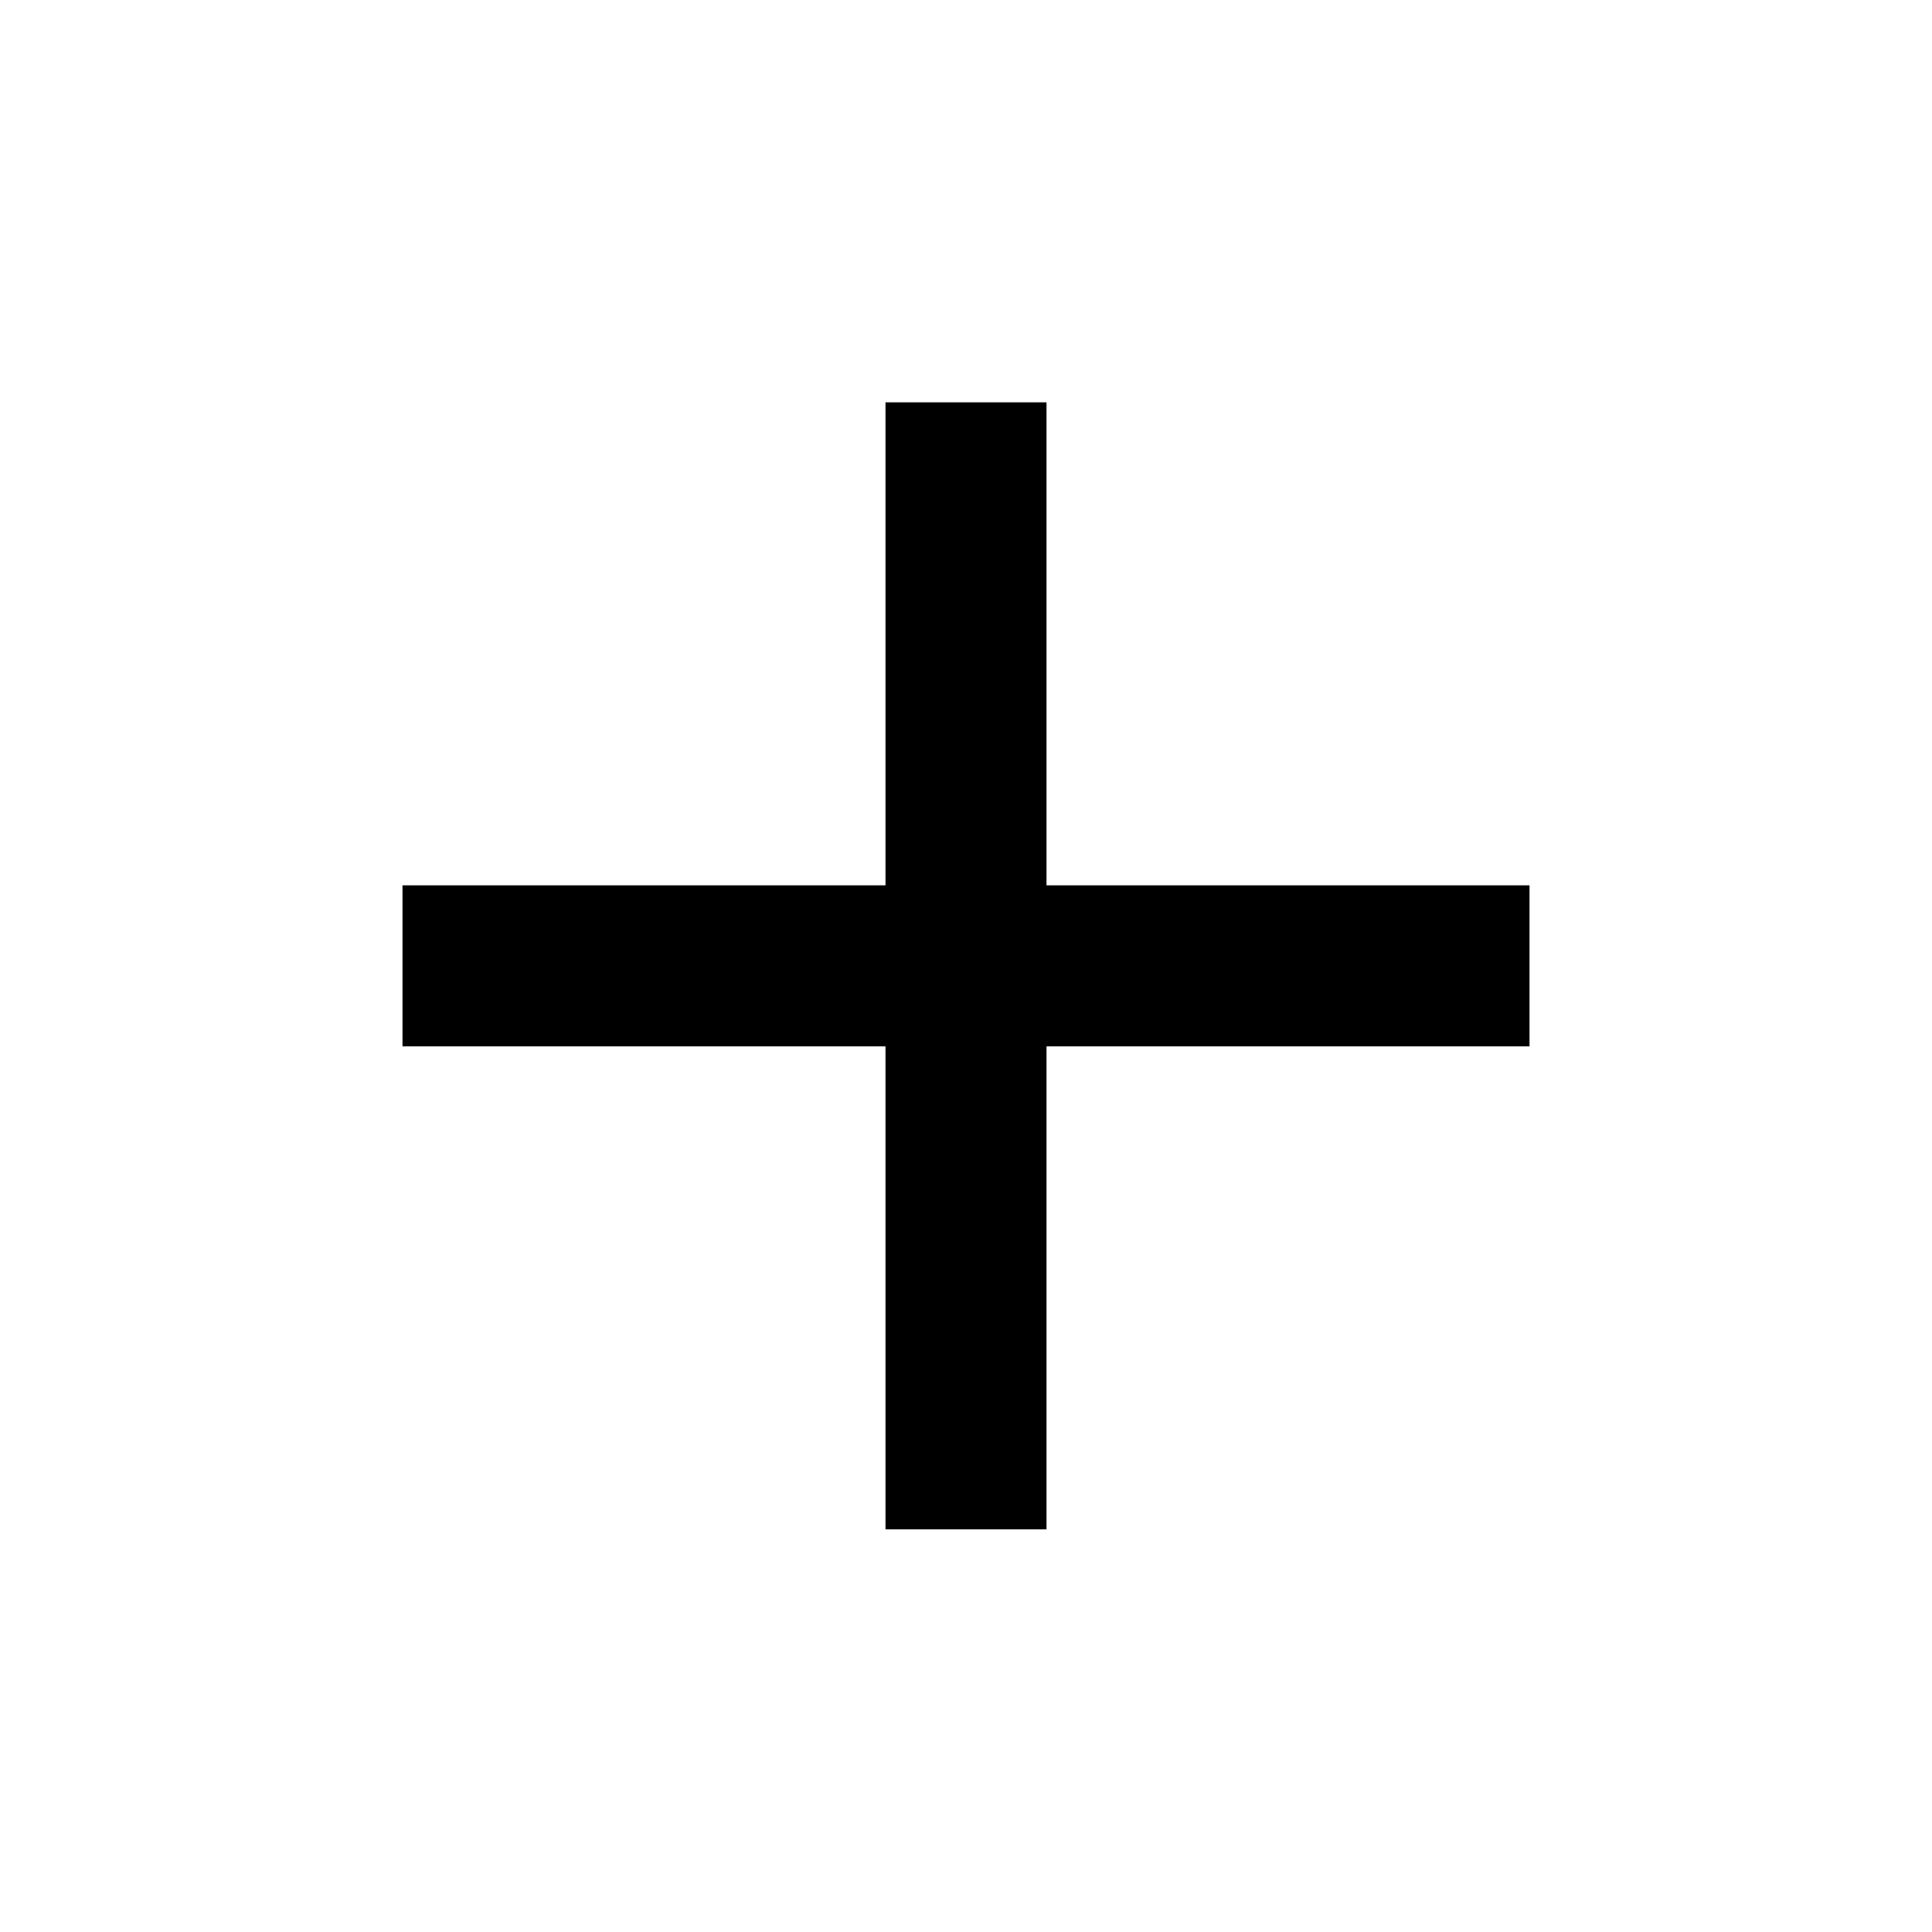
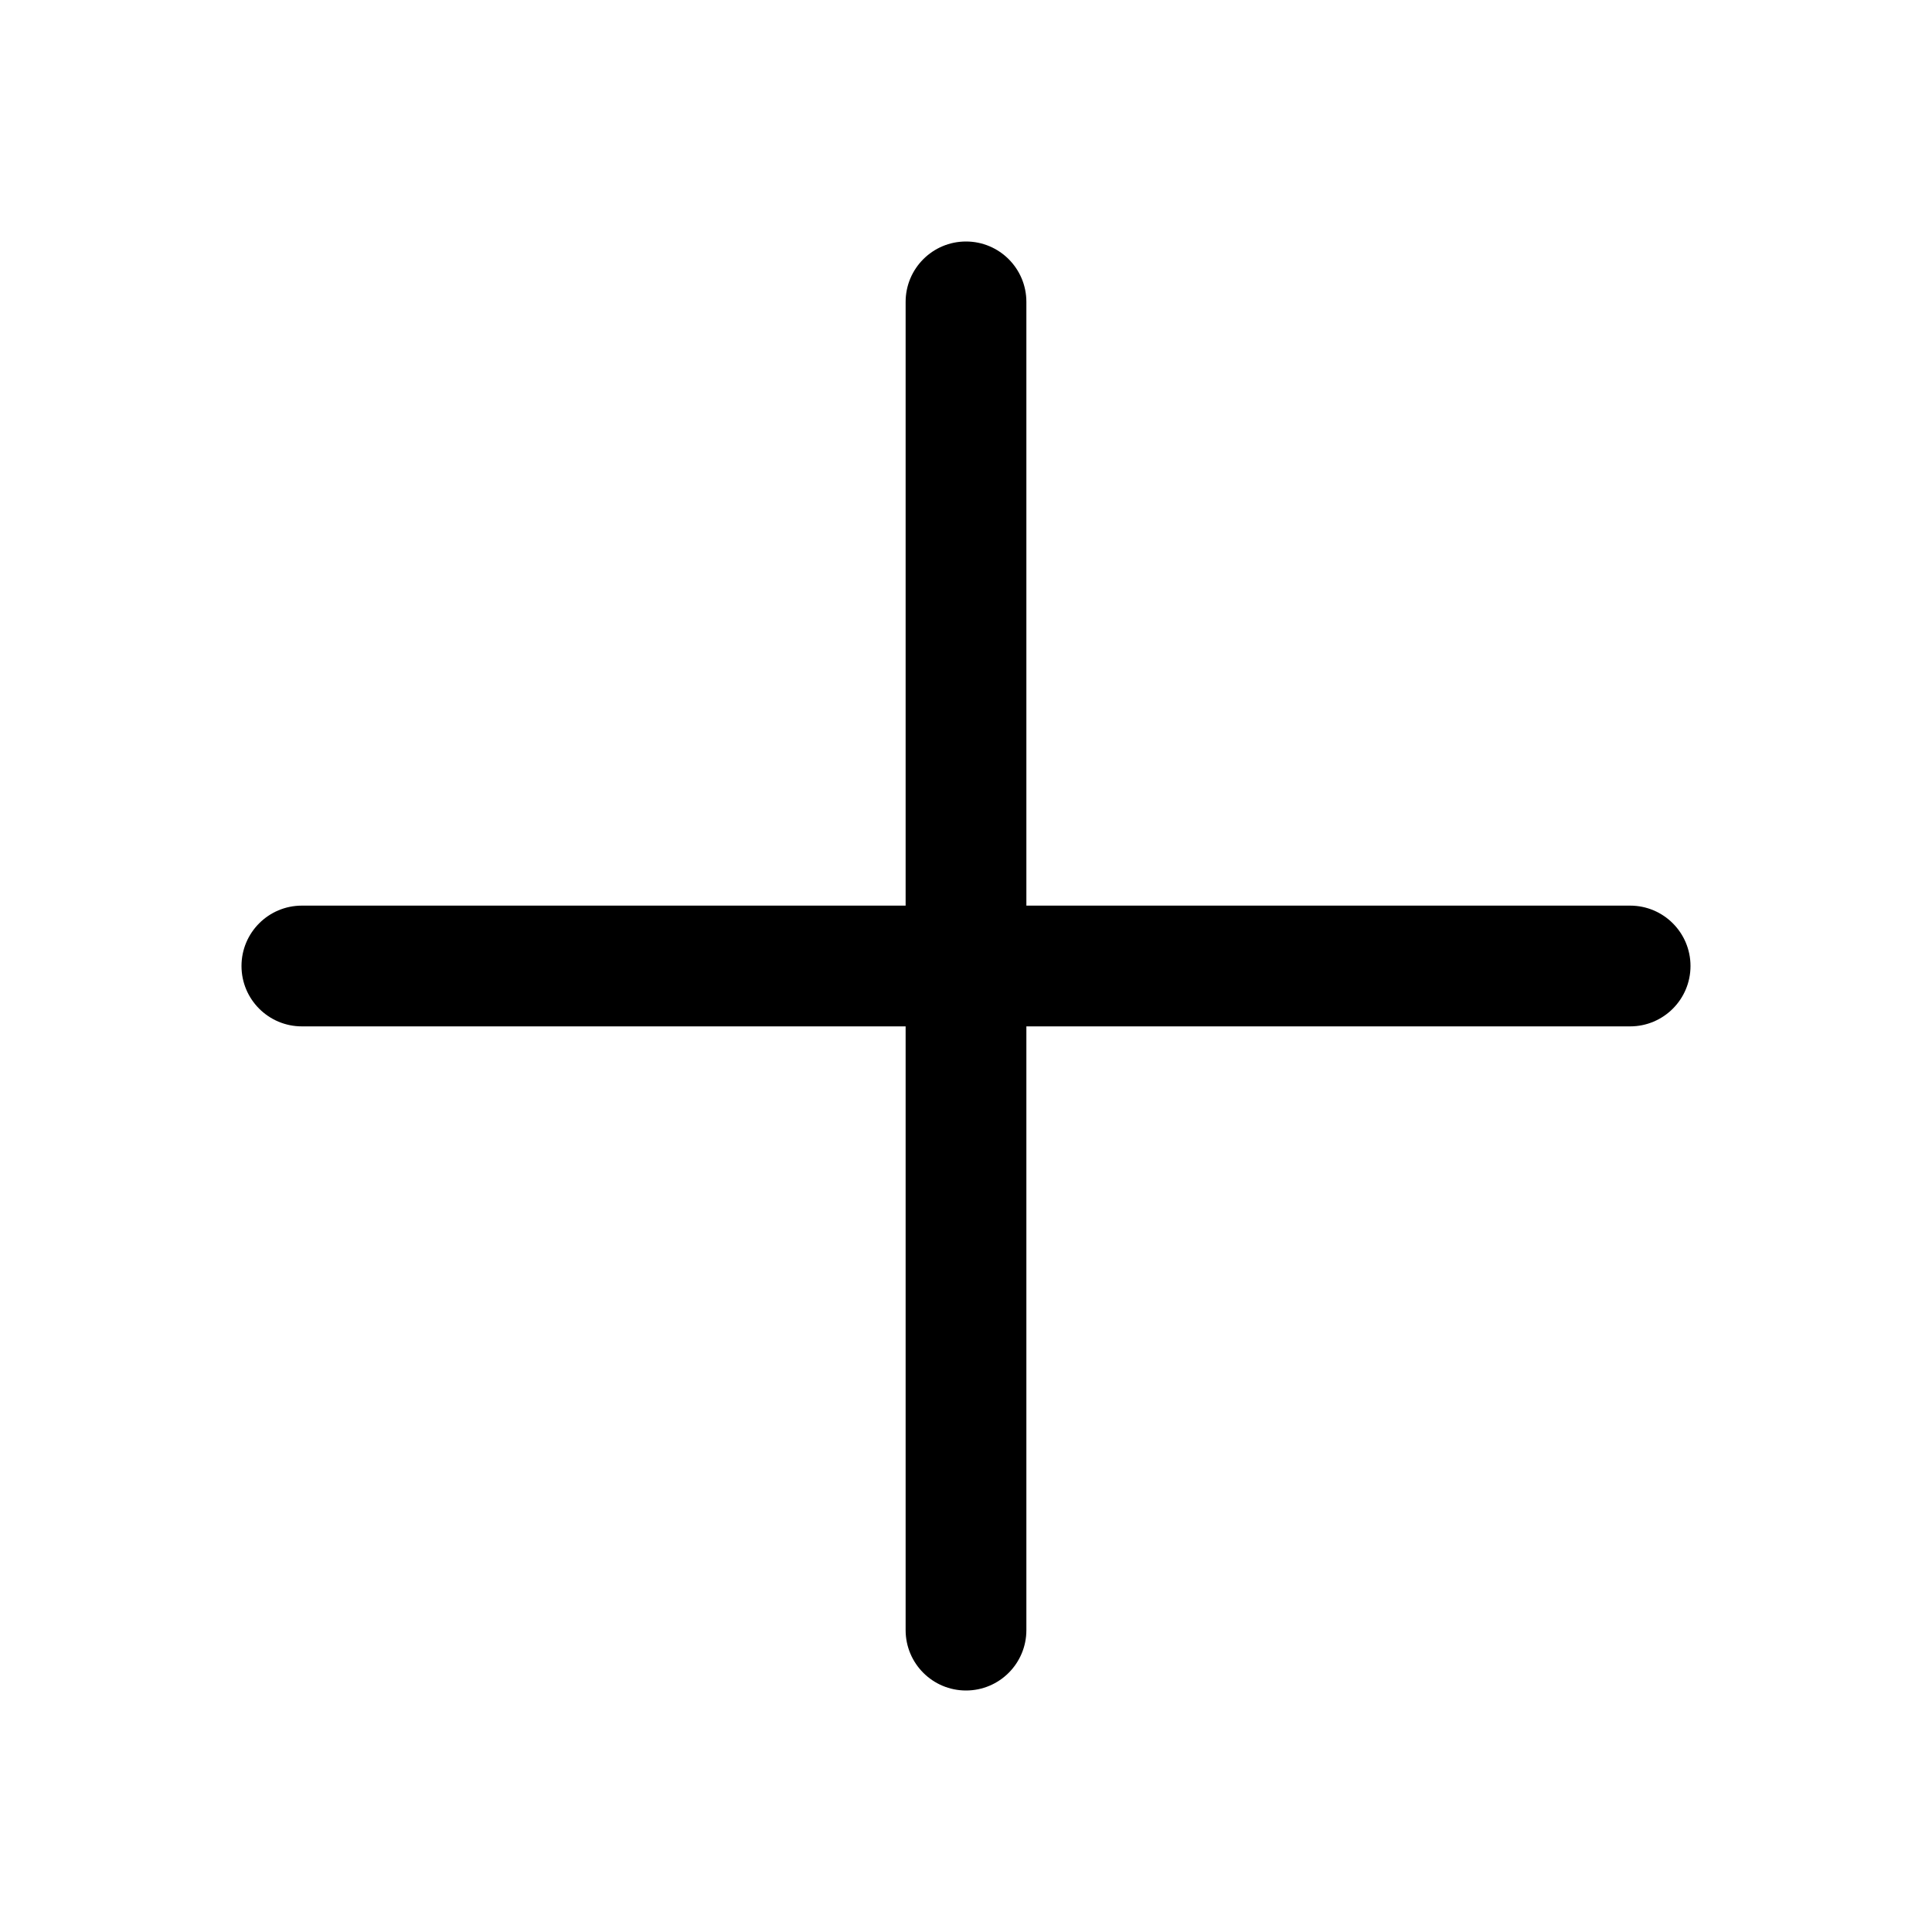
- <svg xmlns="http://www.w3.org/2000/svg" width="24" height="24" baseProfile="full" viewBox="0 0 24 24">
-   <path d="M19 12.998h-6v6h-2v-6H5v-2h6v-6h2v6h6v2z" />
+ <svg xmlns="http://www.w3.org/2000/svg" viewBox="0 0 256 256" fill="currentColor">
+   <path d="M224,128a8,8,0,0,1-8,8H136v80a8,8,0,0,1-16,0V136H40a8,8,0,0,1,0-16h80V40a8,8,0,0,1,16,0v80h80A8,8,0,0,1,224,128Z" />
</svg>
